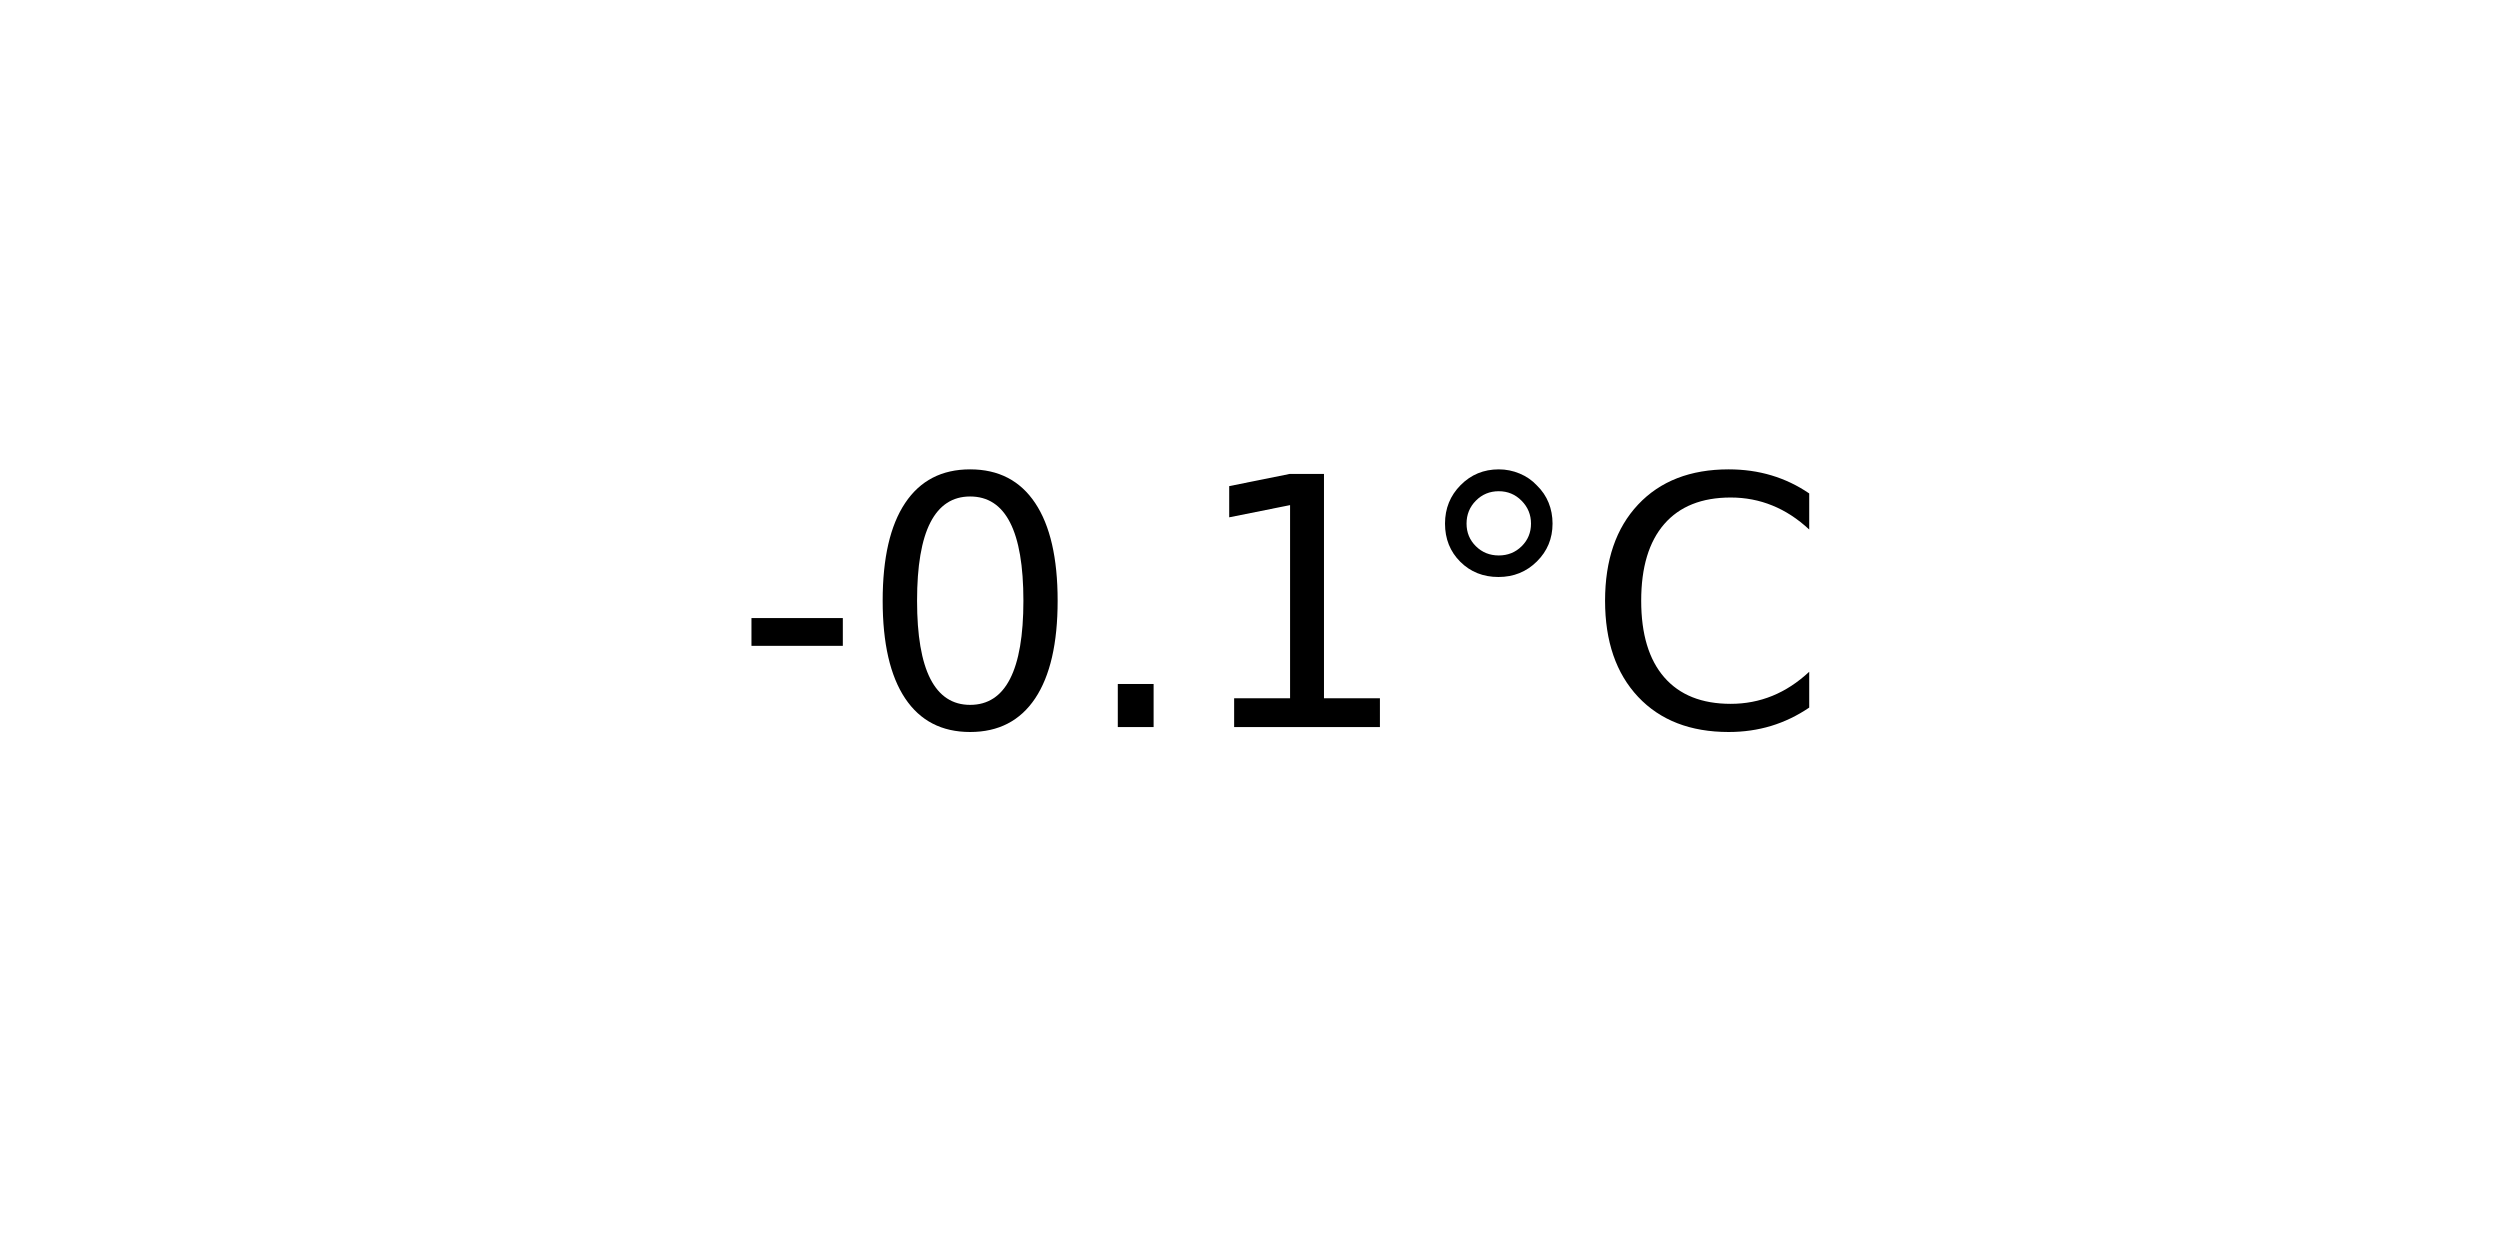
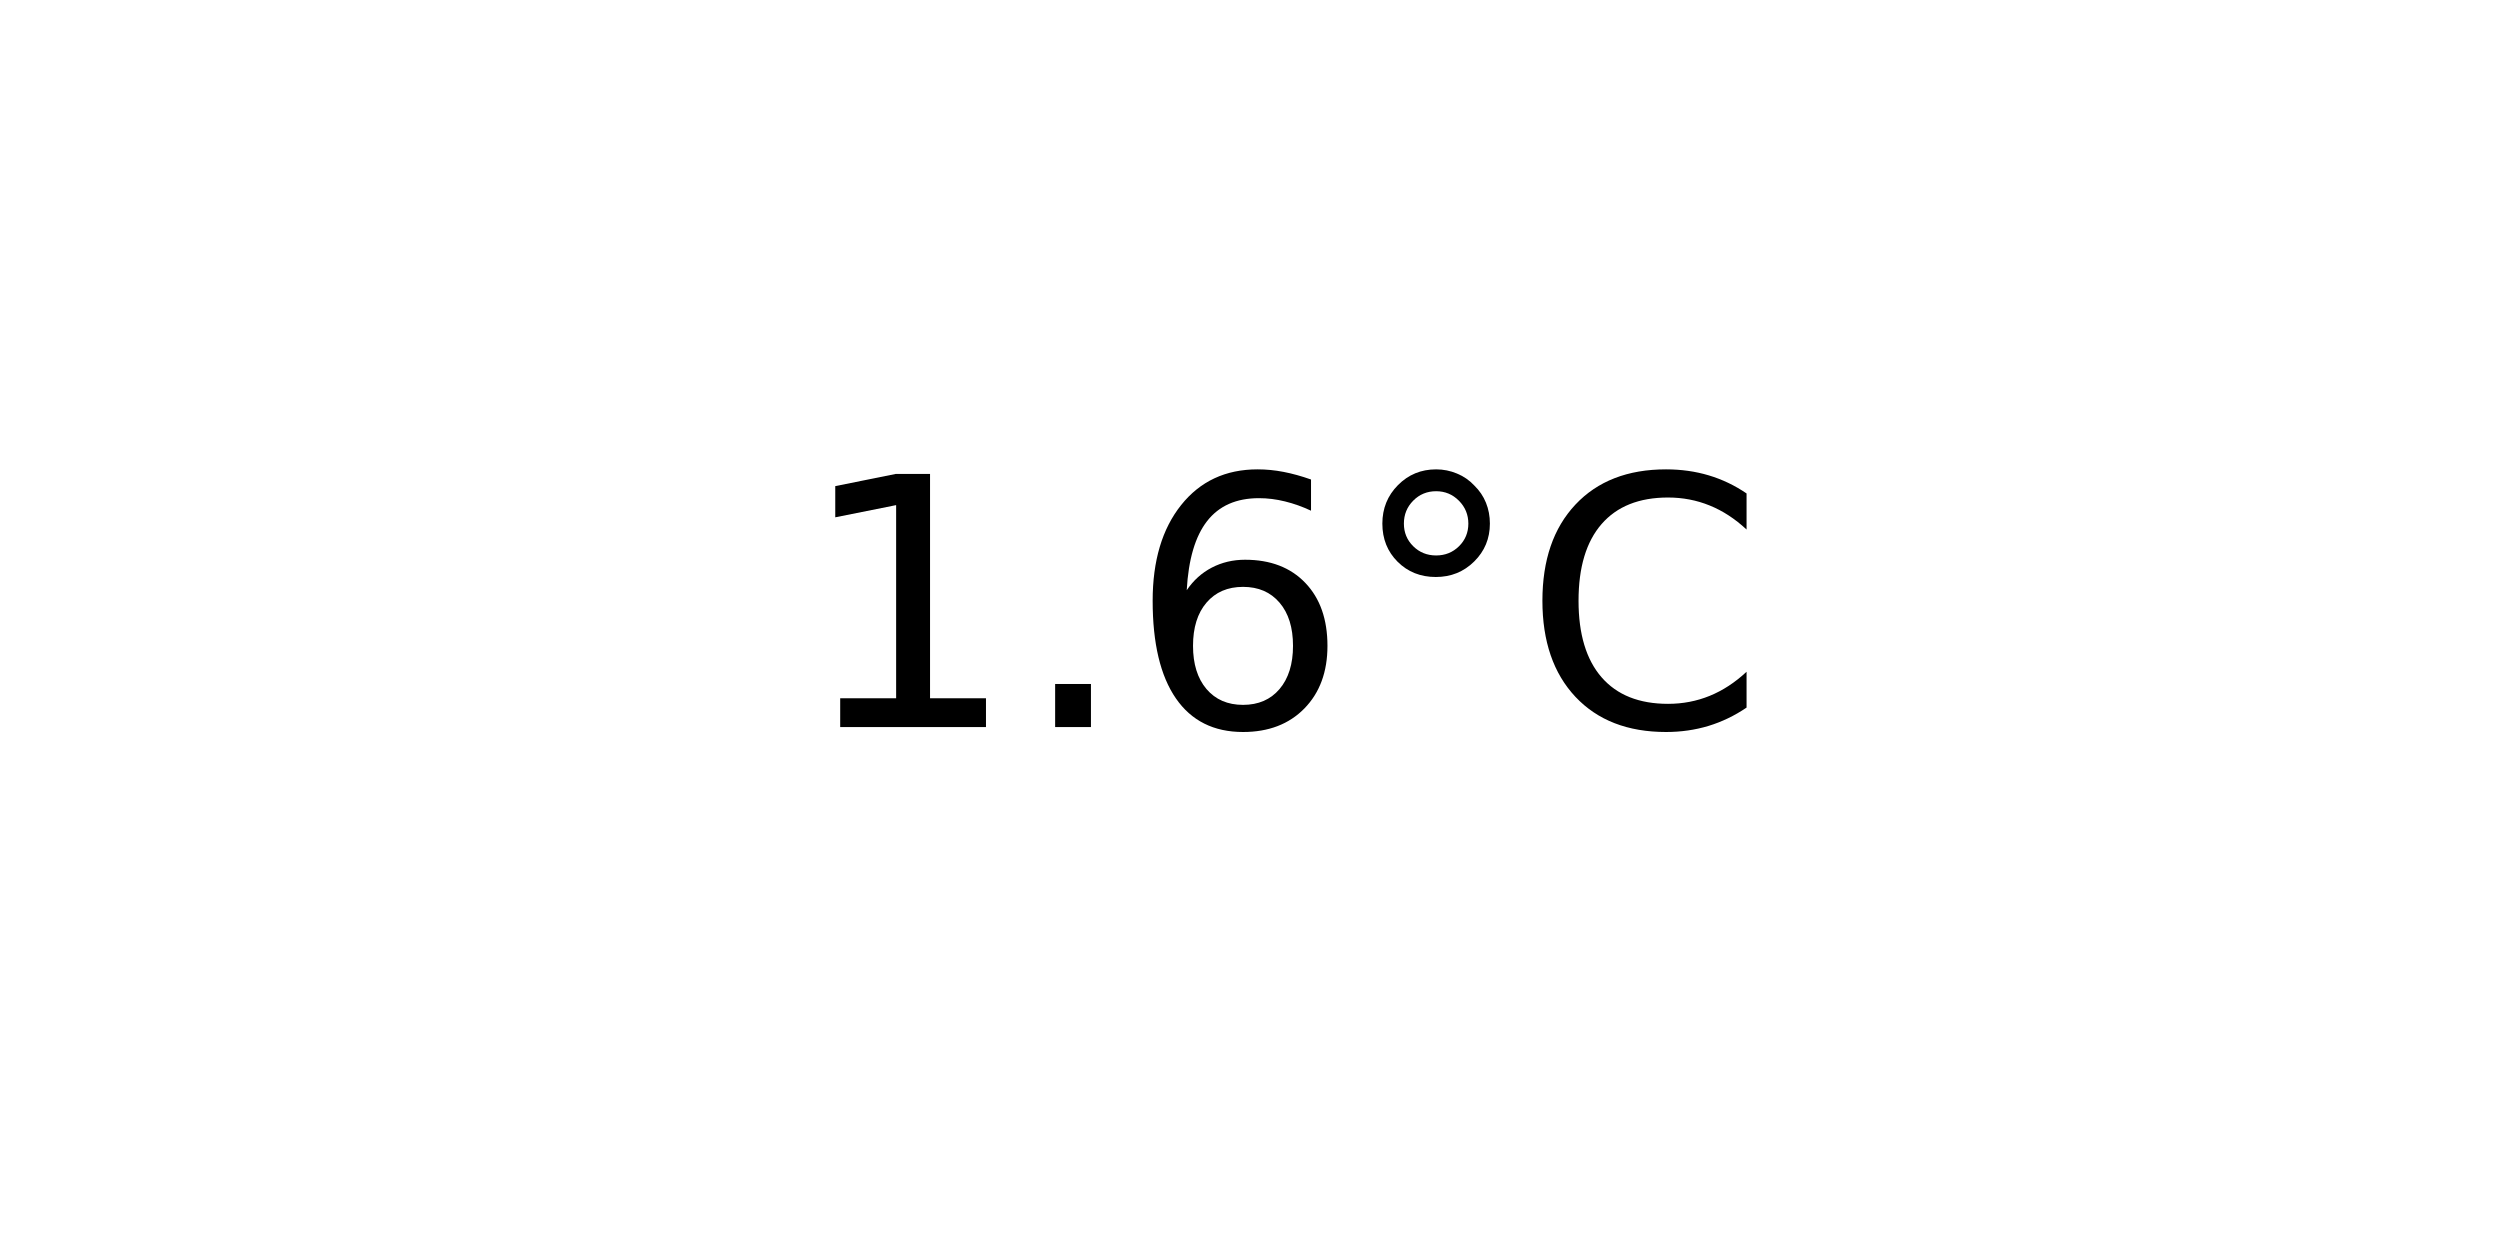
<svg xmlns="http://www.w3.org/2000/svg" xmlns:xlink="http://www.w3.org/1999/xlink" width="72pt" height="36pt" viewBox="0 0 72 36" version="1.1">
  <defs>
    <style type="text/css">*{stroke-linejoin: round; stroke-linecap: butt}</style>
  </defs>
  <g id="figure_1">
    <g id="axes_1">
      <g id="text_1">
-         <g transform="translate(21.15312 20.93937) scale(0.1 -0.1)">
+         <g transform="translate(22.95703 20.93937) scale(0.1 -0.1)">
          <defs>
-             <path id="DejaVuSans-2d" d="M 313 2009  L 1997 2009  L 1997 1497  L 313 1497  L 313 2009  z " transform="scale(0.015625)" />
-             <path id="DejaVuSans-30" d="M 2034 4250  Q 1547 4250 1301 3770  Q 1056 3291 1056 2328  Q 1056 1369 1301 889  Q 1547 409 2034 409  Q 2525 409 2770 889  Q 3016 1369 3016 2328  Q 3016 3291 2770 3770  Q 2525 4250 2034 4250  z M 2034 4750  Q 2819 4750 3233 4129  Q 3647 3509 3647 2328  Q 3647 1150 3233 529  Q 2819 -91 2034 -91  Q 1250 -91 836 529  Q 422 1150 422 2328  Q 422 3509 836 4129  Q 1250 4750 2034 4750  z " transform="scale(0.015625)" />
+             <path id="DejaVuSans-31" d="M 794 531  L 1825 531  L 1825 4091  L 703 3866  L 703 4441  L 1819 4666  L 2450 4666  L 2450 531  L 3481 531  L 3481 0  L 794 0  L 794 531  z " transform="scale(0.015625)" />
            <path id="DejaVuSans-2e" d="M 684 794  L 1344 794  L 1344 0  L 684 0  L 684 794  z " transform="scale(0.015625)" />
-             <path id="DejaVuSans-31" d="M 794 531  L 1825 531  L 1825 4091  L 703 3866  L 703 4441  L 1819 4666  L 2450 4666  L 2450 531  L 3481 531  L 3481 0  L 794 0  L 794 531  z " transform="scale(0.015625)" />
+             <path id="DejaVuSans-36" d="M 2113 2584  Q 1688 2584 1439 2293  Q 1191 2003 1191 1497  Q 1191 994 1439 701  Q 1688 409 2113 409  Q 2538 409 2786 701  Q 3034 994 3034 1497  Q 3034 2003 2786 2293  Q 2538 2584 2113 2584  z M 3366 4563  L 3366 3988  Q 3128 4100 2886 4159  Q 2644 4219 2406 4219  Q 1781 4219 1451 3797  Q 1122 3375 1075 2522  Q 1259 2794 1537 2939  Q 1816 3084 2150 3084  Q 2853 3084 3261 2657  Q 3669 2231 3669 1497  Q 3669 778 3244 343  Q 2819 -91 2113 -91  Q 1303 -91 875 529  Q 447 1150 447 2328  Q 447 3434 972 4092  Q 1497 4750 2381 4750  Q 2619 4750 2861 4703  Q 3103 4656 3366 4563  z " transform="scale(0.015625)" />
            <path id="DejaVuSans-b0" d="M 1600 4347  Q 1350 4347 1178 4173  Q 1006 4000 1006 3750  Q 1006 3503 1178 3333  Q 1350 3163 1600 3163  Q 1850 3163 2022 3333  Q 2194 3503 2194 3750  Q 2194 3997 2020 4172  Q 1847 4347 1600 4347  z M 1600 4750  Q 1800 4750 1984 4673  Q 2169 4597 2303 4453  Q 2447 4313 2519 4134  Q 2591 3956 2591 3750  Q 2591 3338 2302 3052  Q 2013 2766 1594 2766  Q 1172 2766 890 3047  Q 609 3328 609 3750  Q 609 4169 896 4459  Q 1184 4750 1600 4750  z " transform="scale(0.015625)" />
            <path id="DejaVuSans-43" d="M 4122 4306  L 4122 3641  Q 3803 3938 3442 4084  Q 3081 4231 2675 4231  Q 1875 4231 1450 3742  Q 1025 3253 1025 2328  Q 1025 1406 1450 917  Q 1875 428 2675 428  Q 3081 428 3442 575  Q 3803 722 4122 1019  L 4122 359  Q 3791 134 3420 21  Q 3050 -91 2638 -91  Q 1578 -91 968 557  Q 359 1206 359 2328  Q 359 3453 968 4101  Q 1578 4750 2638 4750  Q 3056 4750 3426 4639  Q 3797 4528 4122 4306  z " transform="scale(0.015625)" />
          </defs>
-           <use xlink:href="#DejaVuSans-2d" />
-           <use xlink:href="#DejaVuSans-30" x="36.084" />
-           <use xlink:href="#DejaVuSans-2e" x="99.707" />
-           <use xlink:href="#DejaVuSans-31" x="131.494" />
-           <use xlink:href="#DejaVuSans-b0" x="195.117" />
-           <use xlink:href="#DejaVuSans-43" x="245.117" />
+           <use xlink:href="#DejaVuSans-31" />
+           <use xlink:href="#DejaVuSans-2e" x="63.623" />
+           <use xlink:href="#DejaVuSans-36" x="95.41" />
+           <use xlink:href="#DejaVuSans-b0" x="159.033" />
+           <use xlink:href="#DejaVuSans-43" x="209.033" />
        </g>
      </g>
    </g>
  </g>
</svg>
